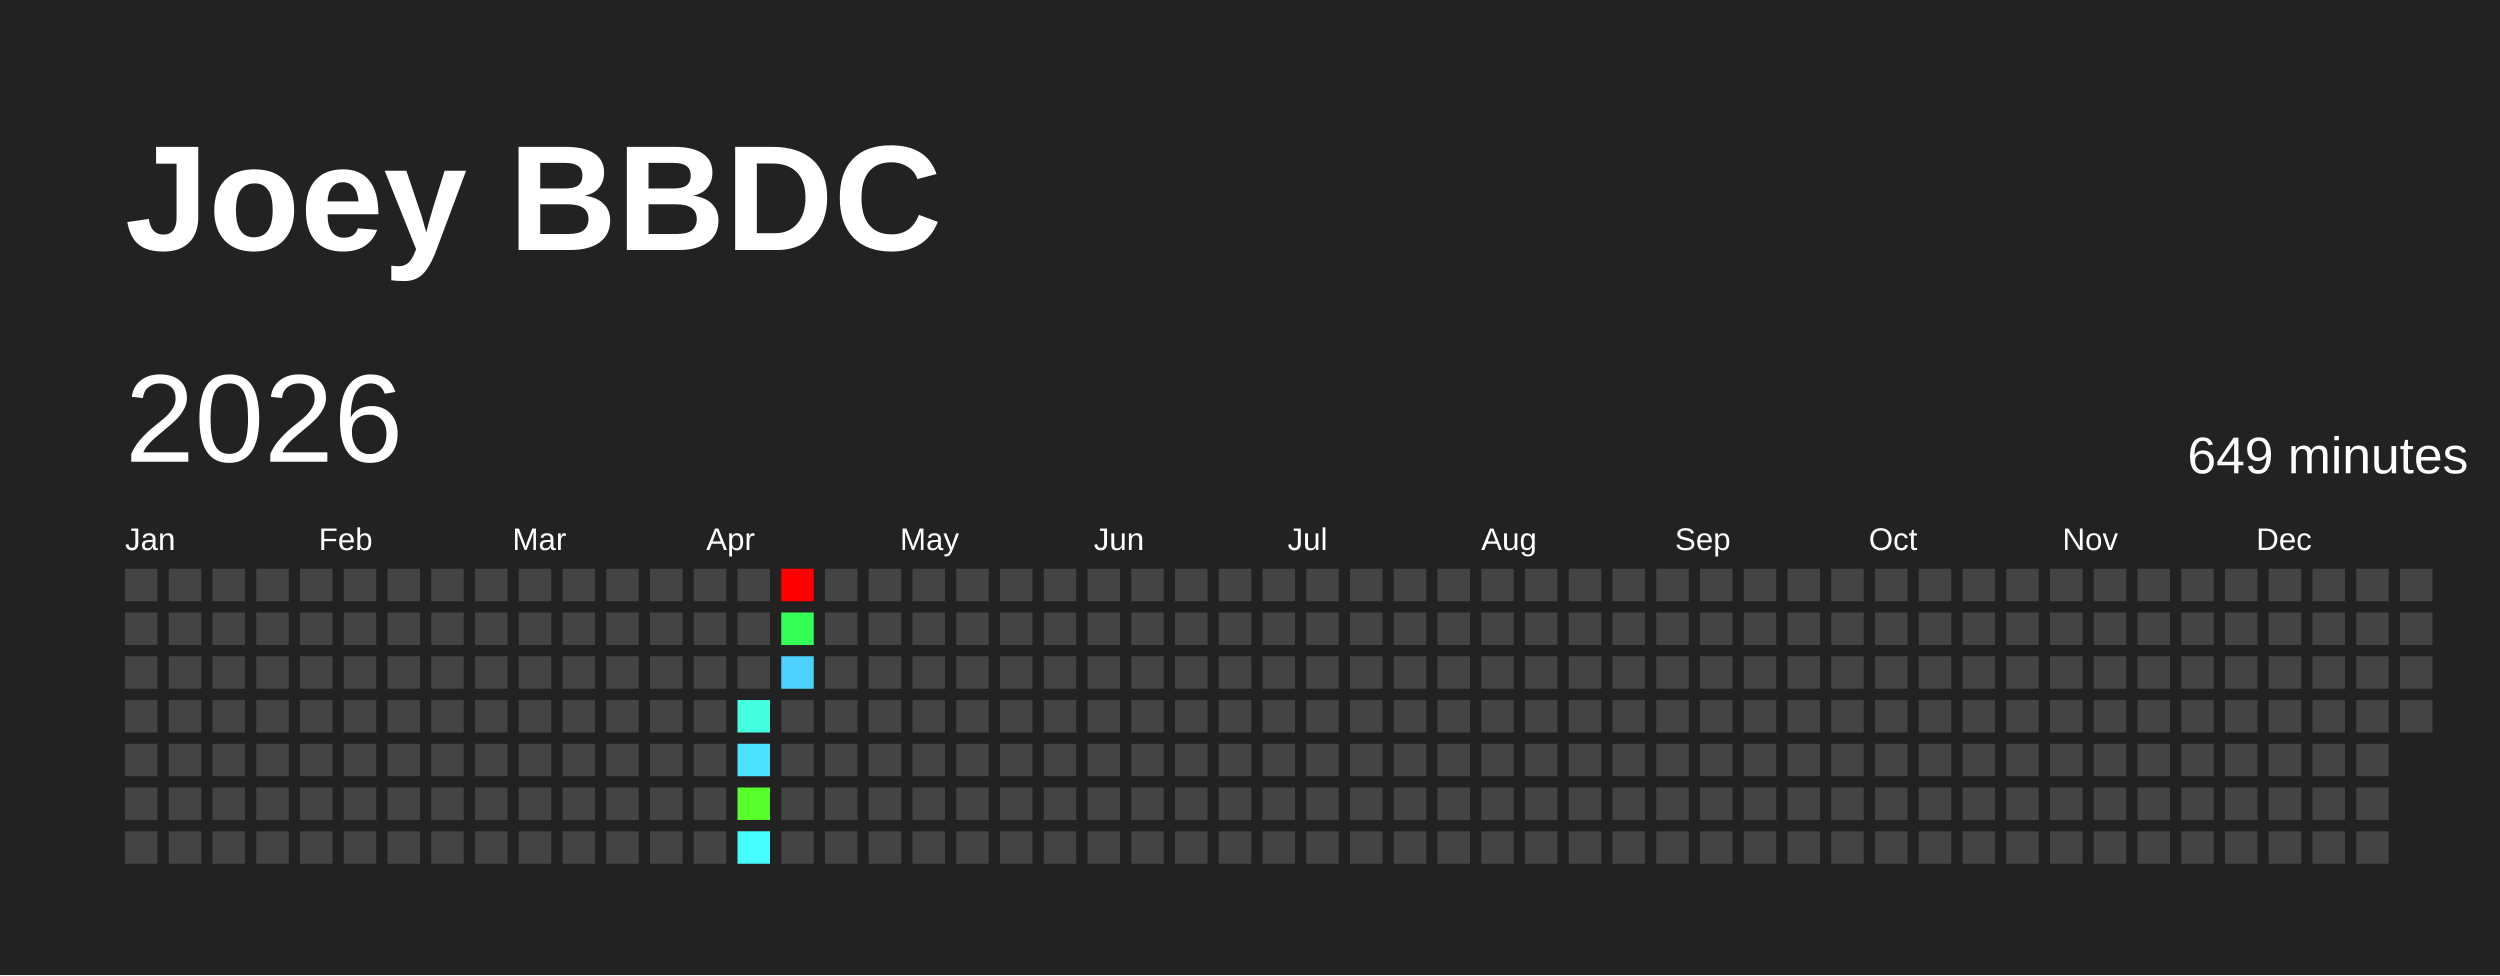
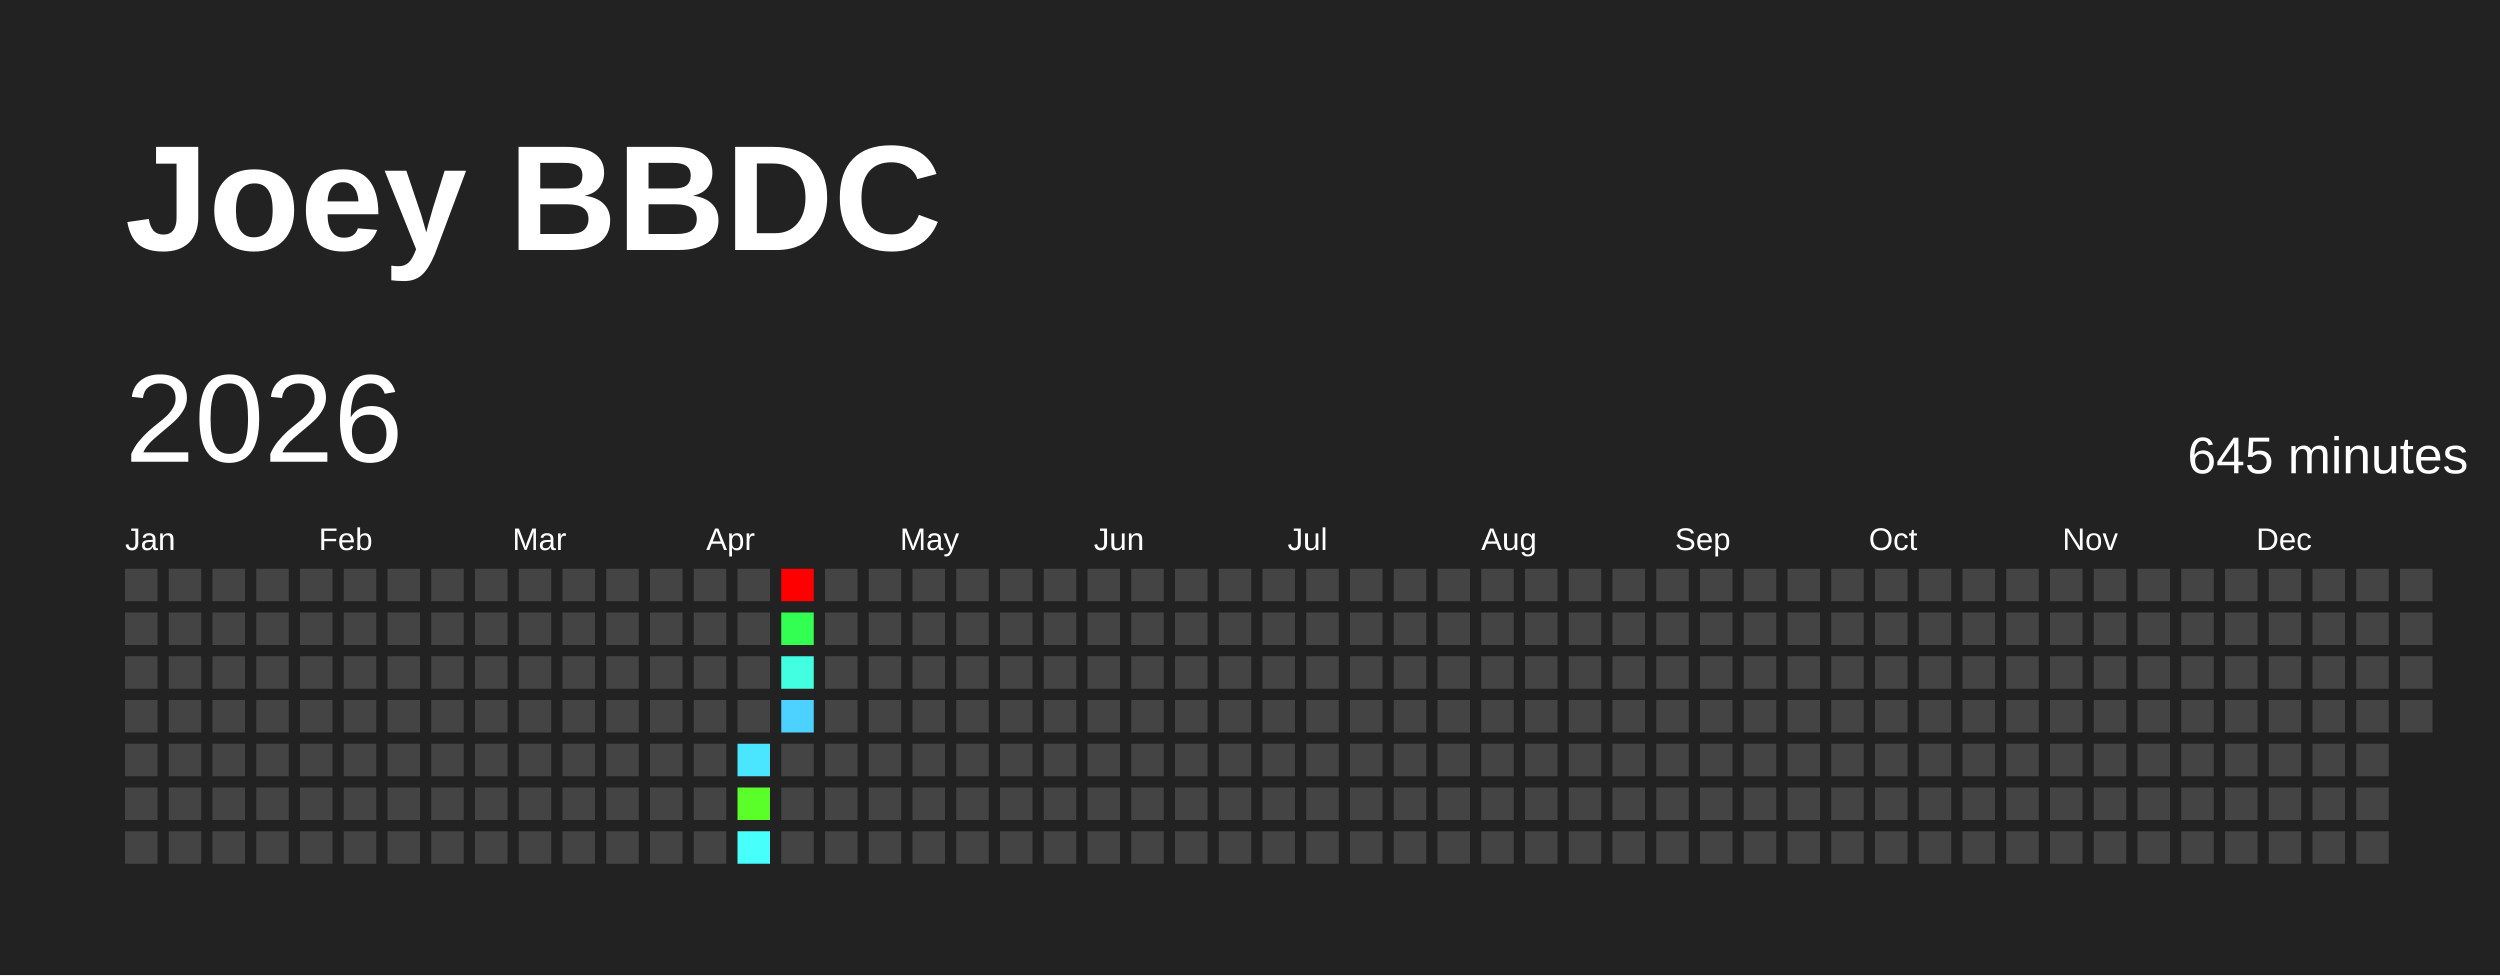
<svg xmlns="http://www.w3.org/2000/svg" baseProfile="full" height="78mm" version="1.1" viewBox="0,0,200,78" width="200mm">
  <defs />
  <rect fill="#222222" height="78" width="200" x="0" y="0" />
  <text fill="#FFFFFF" style="font-size:12px; font-family:Arial; font-weight:bold;" x="10" y="20">Joey BBDC</text>
  <text dominant-baseline="hanging" fill="#FFFFFF" style="font-size:10.0px; font-family:Arial;" x="10" y="30">2026</text>
-   <text dominant-baseline="hanging" fill="#FFFFFF" style="font-size:4.125px; font-family:Arial;" x="175" y="35">649 minutes</text>
+   <text dominant-baseline="hanging" fill="#FFFFFF" style="font-size:4.125px; font-family:Arial;" x="175" y="35">645 minutes</text>
  <text fill="#FFFFFF" style="font-size:2.5px; font-family:Arial" x="10.0" y="44">Jan</text>
  <text fill="#FFFFFF" style="font-size:2.5px; font-family:Arial" x="25.5" y="44">Feb</text>
  <text fill="#FFFFFF" style="font-size:2.5px; font-family:Arial" x="41.0" y="44">Mar</text>
  <text fill="#FFFFFF" style="font-size:2.5px; font-family:Arial" x="56.5" y="44">Apr</text>
  <text fill="#FFFFFF" style="font-size:2.5px; font-family:Arial" x="72.0" y="44">May</text>
  <text fill="#FFFFFF" style="font-size:2.5px; font-family:Arial" x="87.5" y="44">Jun</text>
  <text fill="#FFFFFF" style="font-size:2.5px; font-family:Arial" x="103.0" y="44">Jul</text>
  <text fill="#FFFFFF" style="font-size:2.5px; font-family:Arial" x="118.5" y="44">Aug</text>
  <text fill="#FFFFFF" style="font-size:2.5px; font-family:Arial" x="134.0" y="44">Sep</text>
  <text fill="#FFFFFF" style="font-size:2.5px; font-family:Arial" x="149.5" y="44">Oct</text>
  <text fill="#FFFFFF" style="font-size:2.5px; font-family:Arial" x="165.0" y="44">Nov</text>
  <text fill="#FFFFFF" style="font-size:2.5px; font-family:Arial" x="180.5" y="44">Dec</text>
  <rect fill="#444444" height="2.6" width="2.6" x="10.0" y="45.5" />
  <rect fill="#444444" height="2.6" width="2.6" x="10.0" y="49.0" />
  <rect fill="#444444" height="2.6" width="2.6" x="10.0" y="52.5" />
  <rect fill="#444444" height="2.6" width="2.6" x="10.0" y="56.0" />
  <rect fill="#444444" height="2.6" width="2.6" x="10.0" y="59.5" />
  <rect fill="#444444" height="2.6" width="2.6" x="10.0" y="63.0" />
  <rect fill="#444444" height="2.6" width="2.6" x="10.0" y="66.5" />
  <rect fill="#444444" height="2.6" width="2.6" x="13.5" y="45.5" />
  <rect fill="#444444" height="2.6" width="2.6" x="13.5" y="49.0" />
  <rect fill="#444444" height="2.6" width="2.6" x="13.5" y="52.5" />
  <rect fill="#444444" height="2.6" width="2.6" x="13.5" y="56.0" />
  <rect fill="#444444" height="2.6" width="2.6" x="13.5" y="59.5" />
  <rect fill="#444444" height="2.6" width="2.6" x="13.5" y="63.0" />
  <rect fill="#444444" height="2.6" width="2.6" x="13.5" y="66.5" />
  <rect fill="#444444" height="2.6" width="2.6" x="17.0" y="45.5" />
  <rect fill="#444444" height="2.6" width="2.6" x="17.0" y="49.0" />
  <rect fill="#444444" height="2.6" width="2.6" x="17.0" y="52.5" />
  <rect fill="#444444" height="2.6" width="2.6" x="17.0" y="56.0" />
  <rect fill="#444444" height="2.6" width="2.6" x="17.0" y="59.5" />
  <rect fill="#444444" height="2.6" width="2.6" x="17.0" y="63.0" />
  <rect fill="#444444" height="2.6" width="2.6" x="17.0" y="66.5" />
  <rect fill="#444444" height="2.6" width="2.6" x="20.5" y="45.5" />
  <rect fill="#444444" height="2.6" width="2.6" x="20.5" y="49.0" />
  <rect fill="#444444" height="2.6" width="2.6" x="20.5" y="52.5" />
  <rect fill="#444444" height="2.6" width="2.6" x="20.5" y="56.0" />
  <rect fill="#444444" height="2.6" width="2.6" x="20.5" y="59.5" />
  <rect fill="#444444" height="2.6" width="2.6" x="20.5" y="63.0" />
  <rect fill="#444444" height="2.6" width="2.6" x="20.5" y="66.5" />
  <rect fill="#444444" height="2.6" width="2.6" x="24.0" y="45.5" />
  <rect fill="#444444" height="2.6" width="2.6" x="24.0" y="49.0" />
  <rect fill="#444444" height="2.6" width="2.6" x="24.0" y="52.5" />
  <rect fill="#444444" height="2.6" width="2.6" x="24.0" y="56.0" />
  <rect fill="#444444" height="2.6" width="2.6" x="24.0" y="59.5" />
  <rect fill="#444444" height="2.6" width="2.6" x="24.0" y="63.0" />
  <rect fill="#444444" height="2.6" width="2.6" x="24.0" y="66.5" />
  <rect fill="#444444" height="2.6" width="2.6" x="27.5" y="45.5" />
  <rect fill="#444444" height="2.6" width="2.6" x="27.5" y="49.0" />
  <rect fill="#444444" height="2.6" width="2.6" x="27.5" y="52.5" />
  <rect fill="#444444" height="2.6" width="2.6" x="27.5" y="56.0" />
  <rect fill="#444444" height="2.6" width="2.6" x="27.5" y="59.5" />
  <rect fill="#444444" height="2.6" width="2.6" x="27.5" y="63.0" />
  <rect fill="#444444" height="2.6" width="2.6" x="27.5" y="66.5" />
  <rect fill="#444444" height="2.6" width="2.6" x="31.0" y="45.5" />
  <rect fill="#444444" height="2.6" width="2.6" x="31.0" y="49.0" />
  <rect fill="#444444" height="2.6" width="2.6" x="31.0" y="52.5" />
  <rect fill="#444444" height="2.6" width="2.6" x="31.0" y="56.0" />
  <rect fill="#444444" height="2.6" width="2.6" x="31.0" y="59.5" />
  <rect fill="#444444" height="2.6" width="2.6" x="31.0" y="63.0" />
  <rect fill="#444444" height="2.6" width="2.6" x="31.0" y="66.5" />
  <rect fill="#444444" height="2.6" width="2.6" x="34.5" y="45.5" />
  <rect fill="#444444" height="2.6" width="2.6" x="34.5" y="49.0" />
  <rect fill="#444444" height="2.6" width="2.6" x="34.5" y="52.5" />
  <rect fill="#444444" height="2.6" width="2.6" x="34.5" y="56.0" />
  <rect fill="#444444" height="2.6" width="2.6" x="34.5" y="59.5" />
  <rect fill="#444444" height="2.6" width="2.6" x="34.5" y="63.0" />
  <rect fill="#444444" height="2.6" width="2.6" x="34.5" y="66.5" />
  <rect fill="#444444" height="2.6" width="2.6" x="38.0" y="45.5" />
  <rect fill="#444444" height="2.6" width="2.6" x="38.0" y="49.0" />
  <rect fill="#444444" height="2.6" width="2.6" x="38.0" y="52.5" />
  <rect fill="#444444" height="2.6" width="2.6" x="38.0" y="56.0" />
  <rect fill="#444444" height="2.6" width="2.6" x="38.0" y="59.5" />
  <rect fill="#444444" height="2.6" width="2.6" x="38.0" y="63.0" />
  <rect fill="#444444" height="2.6" width="2.6" x="38.0" y="66.5" />
  <rect fill="#444444" height="2.6" width="2.6" x="41.5" y="45.5" />
  <rect fill="#444444" height="2.6" width="2.6" x="41.5" y="49.0" />
  <rect fill="#444444" height="2.6" width="2.6" x="41.5" y="52.5" />
  <rect fill="#444444" height="2.6" width="2.6" x="41.5" y="56.0" />
  <rect fill="#444444" height="2.6" width="2.6" x="41.5" y="59.5" />
  <rect fill="#444444" height="2.6" width="2.6" x="41.5" y="63.0" />
  <rect fill="#444444" height="2.6" width="2.6" x="41.5" y="66.5" />
  <rect fill="#444444" height="2.6" width="2.6" x="45.0" y="45.5" />
  <rect fill="#444444" height="2.6" width="2.6" x="45.0" y="49.0" />
  <rect fill="#444444" height="2.6" width="2.6" x="45.0" y="52.5" />
  <rect fill="#444444" height="2.6" width="2.6" x="45.0" y="56.0" />
  <rect fill="#444444" height="2.6" width="2.6" x="45.0" y="59.5" />
  <rect fill="#444444" height="2.6" width="2.6" x="45.0" y="63.0" />
  <rect fill="#444444" height="2.6" width="2.6" x="45.0" y="66.5" />
  <rect fill="#444444" height="2.6" width="2.6" x="48.5" y="45.5" />
  <rect fill="#444444" height="2.6" width="2.6" x="48.5" y="49.0" />
  <rect fill="#444444" height="2.6" width="2.6" x="48.5" y="52.5" />
  <rect fill="#444444" height="2.6" width="2.6" x="48.5" y="56.0" />
  <rect fill="#444444" height="2.6" width="2.6" x="48.5" y="59.5" />
  <rect fill="#444444" height="2.6" width="2.6" x="48.5" y="63.0" />
  <rect fill="#444444" height="2.6" width="2.6" x="48.5" y="66.5" />
  <rect fill="#444444" height="2.6" width="2.6" x="52.0" y="45.5" />
  <rect fill="#444444" height="2.6" width="2.6" x="52.0" y="49.0" />
  <rect fill="#444444" height="2.6" width="2.6" x="52.0" y="52.5" />
  <rect fill="#444444" height="2.6" width="2.6" x="52.0" y="56.0" />
  <rect fill="#444444" height="2.6" width="2.6" x="52.0" y="59.5" />
  <rect fill="#444444" height="2.6" width="2.6" x="52.0" y="63.0" />
  <rect fill="#444444" height="2.6" width="2.6" x="52.0" y="66.5" />
  <rect fill="#444444" height="2.6" width="2.6" x="55.5" y="45.5" />
  <rect fill="#444444" height="2.6" width="2.6" x="55.5" y="49.0" />
  <rect fill="#444444" height="2.6" width="2.6" x="55.5" y="52.5" />
  <rect fill="#444444" height="2.6" width="2.6" x="55.5" y="56.0" />
  <rect fill="#444444" height="2.6" width="2.6" x="55.5" y="59.5" />
  <rect fill="#444444" height="2.6" width="2.6" x="55.5" y="63.0" />
  <rect fill="#444444" height="2.6" width="2.6" x="55.5" y="66.5" />
  <rect fill="#444444" height="2.6" width="2.6" x="59.0" y="45.5" />
  <rect fill="#444444" height="2.6" width="2.6" x="59.0" y="49.0" />
  <rect fill="#444444" height="2.6" width="2.6" x="59.0" y="52.5" />
-   <rect fill="#43ffe0" height="2.6" width="2.6" x="59.0" y="56.0" />
-   <rect fill="#4be2ff" height="2.6" width="2.6" x="59.0" y="59.5" />
-   <rect fill="#57ff2a" height="2.6" width="2.6" x="59.0" y="63.0" />
-   <rect fill="#47feff" height="2.6" width="2.6" x="59.0" y="66.5" />
+   <rect fill="#444444" height="2.6" width="2.6" x="59.0" y="56.0" />
+   <rect fill="#4ae6ff" height="2.6" width="2.6" x="59.0" y="59.5" />
+   <rect fill="#5aff2a" height="2.6" width="2.6" x="59.0" y="63.0" />
+   <rect fill="#47fffb" height="2.6" width="2.6" x="59.0" y="66.5" />
  <rect fill="red" height="2.6" width="2.6" x="62.5" y="45.5" />
-   <rect fill="#33ff56" height="2.6" width="2.6" x="62.5" y="49.0" />
-   <rect fill="#4dd2ff" height="2.6" width="2.6" x="62.5" y="52.5" />
-   <rect fill="#444444" height="2.6" width="2.6" x="62.5" y="56.0" />
+   <rect fill="#33ff52" height="2.6" width="2.6" x="62.5" y="49.0" />
+   <rect fill="#43ffe1" height="2.6" width="2.6" x="62.5" y="52.5" />
+   <rect fill="#4dd2ff" height="2.6" width="2.6" x="62.5" y="56.0" />
  <rect fill="#444444" height="2.6" width="2.6" x="62.5" y="59.5" />
  <rect fill="#444444" height="2.6" width="2.6" x="62.5" y="63.0" />
  <rect fill="#444444" height="2.6" width="2.6" x="62.5" y="66.5" />
  <rect fill="#444444" height="2.6" width="2.6" x="66.0" y="45.5" />
  <rect fill="#444444" height="2.6" width="2.6" x="66.0" y="49.0" />
  <rect fill="#444444" height="2.6" width="2.6" x="66.0" y="52.5" />
  <rect fill="#444444" height="2.6" width="2.6" x="66.0" y="56.0" />
  <rect fill="#444444" height="2.6" width="2.6" x="66.0" y="59.5" />
  <rect fill="#444444" height="2.6" width="2.6" x="66.0" y="63.0" />
  <rect fill="#444444" height="2.6" width="2.6" x="66.0" y="66.5" />
  <rect fill="#444444" height="2.6" width="2.6" x="69.5" y="45.5" />
  <rect fill="#444444" height="2.6" width="2.6" x="69.5" y="49.0" />
  <rect fill="#444444" height="2.6" width="2.6" x="69.5" y="52.5" />
  <rect fill="#444444" height="2.6" width="2.6" x="69.5" y="56.0" />
  <rect fill="#444444" height="2.6" width="2.6" x="69.5" y="59.5" />
  <rect fill="#444444" height="2.6" width="2.6" x="69.5" y="63.0" />
  <rect fill="#444444" height="2.6" width="2.6" x="69.5" y="66.5" />
  <rect fill="#444444" height="2.6" width="2.6" x="73.0" y="45.5" />
  <rect fill="#444444" height="2.6" width="2.6" x="73.0" y="49.0" />
  <rect fill="#444444" height="2.6" width="2.6" x="73.0" y="52.5" />
  <rect fill="#444444" height="2.6" width="2.6" x="73.0" y="56.0" />
  <rect fill="#444444" height="2.6" width="2.6" x="73.0" y="59.5" />
  <rect fill="#444444" height="2.6" width="2.6" x="73.0" y="63.0" />
  <rect fill="#444444" height="2.6" width="2.6" x="73.0" y="66.5" />
  <rect fill="#444444" height="2.6" width="2.6" x="76.5" y="45.5" />
  <rect fill="#444444" height="2.6" width="2.6" x="76.5" y="49.0" />
  <rect fill="#444444" height="2.6" width="2.6" x="76.5" y="52.5" />
  <rect fill="#444444" height="2.6" width="2.6" x="76.5" y="56.0" />
  <rect fill="#444444" height="2.6" width="2.6" x="76.5" y="59.5" />
  <rect fill="#444444" height="2.6" width="2.6" x="76.5" y="63.0" />
  <rect fill="#444444" height="2.6" width="2.6" x="76.5" y="66.5" />
  <rect fill="#444444" height="2.6" width="2.6" x="80.0" y="45.5" />
  <rect fill="#444444" height="2.6" width="2.6" x="80.0" y="49.0" />
  <rect fill="#444444" height="2.6" width="2.6" x="80.0" y="52.5" />
  <rect fill="#444444" height="2.6" width="2.6" x="80.0" y="56.0" />
  <rect fill="#444444" height="2.6" width="2.6" x="80.0" y="59.5" />
  <rect fill="#444444" height="2.6" width="2.6" x="80.0" y="63.0" />
  <rect fill="#444444" height="2.6" width="2.6" x="80.0" y="66.5" />
  <rect fill="#444444" height="2.6" width="2.6" x="83.5" y="45.5" />
  <rect fill="#444444" height="2.6" width="2.6" x="83.5" y="49.0" />
  <rect fill="#444444" height="2.6" width="2.6" x="83.5" y="52.5" />
  <rect fill="#444444" height="2.6" width="2.6" x="83.5" y="56.0" />
  <rect fill="#444444" height="2.6" width="2.6" x="83.5" y="59.5" />
  <rect fill="#444444" height="2.6" width="2.6" x="83.5" y="63.0" />
  <rect fill="#444444" height="2.6" width="2.6" x="83.5" y="66.5" />
  <rect fill="#444444" height="2.6" width="2.6" x="87.0" y="45.5" />
  <rect fill="#444444" height="2.6" width="2.6" x="87.0" y="49.0" />
  <rect fill="#444444" height="2.6" width="2.6" x="87.0" y="52.5" />
  <rect fill="#444444" height="2.6" width="2.6" x="87.0" y="56.0" />
  <rect fill="#444444" height="2.6" width="2.6" x="87.0" y="59.5" />
  <rect fill="#444444" height="2.6" width="2.6" x="87.0" y="63.0" />
  <rect fill="#444444" height="2.6" width="2.6" x="87.0" y="66.5" />
  <rect fill="#444444" height="2.6" width="2.6" x="90.5" y="45.5" />
  <rect fill="#444444" height="2.6" width="2.6" x="90.5" y="49.0" />
  <rect fill="#444444" height="2.6" width="2.6" x="90.5" y="52.5" />
  <rect fill="#444444" height="2.6" width="2.6" x="90.5" y="56.0" />
  <rect fill="#444444" height="2.6" width="2.6" x="90.5" y="59.5" />
  <rect fill="#444444" height="2.6" width="2.6" x="90.5" y="63.0" />
  <rect fill="#444444" height="2.6" width="2.6" x="90.5" y="66.5" />
  <rect fill="#444444" height="2.6" width="2.6" x="94.0" y="45.5" />
  <rect fill="#444444" height="2.6" width="2.6" x="94.0" y="49.0" />
  <rect fill="#444444" height="2.6" width="2.6" x="94.0" y="52.5" />
  <rect fill="#444444" height="2.6" width="2.6" x="94.0" y="56.0" />
  <rect fill="#444444" height="2.6" width="2.6" x="94.0" y="59.5" />
  <rect fill="#444444" height="2.6" width="2.6" x="94.0" y="63.0" />
  <rect fill="#444444" height="2.6" width="2.6" x="94.0" y="66.5" />
  <rect fill="#444444" height="2.6" width="2.6" x="97.5" y="45.5" />
  <rect fill="#444444" height="2.6" width="2.6" x="97.5" y="49.0" />
  <rect fill="#444444" height="2.6" width="2.6" x="97.5" y="52.5" />
  <rect fill="#444444" height="2.6" width="2.6" x="97.5" y="56.0" />
  <rect fill="#444444" height="2.6" width="2.6" x="97.5" y="59.5" />
  <rect fill="#444444" height="2.6" width="2.6" x="97.5" y="63.0" />
  <rect fill="#444444" height="2.6" width="2.6" x="97.5" y="66.5" />
  <rect fill="#444444" height="2.6" width="2.6" x="101.0" y="45.5" />
  <rect fill="#444444" height="2.6" width="2.6" x="101.0" y="49.0" />
  <rect fill="#444444" height="2.6" width="2.6" x="101.0" y="52.5" />
  <rect fill="#444444" height="2.6" width="2.6" x="101.0" y="56.0" />
  <rect fill="#444444" height="2.6" width="2.6" x="101.0" y="59.5" />
  <rect fill="#444444" height="2.6" width="2.6" x="101.0" y="63.0" />
  <rect fill="#444444" height="2.6" width="2.6" x="101.0" y="66.5" />
  <rect fill="#444444" height="2.6" width="2.6" x="104.5" y="45.5" />
  <rect fill="#444444" height="2.6" width="2.6" x="104.5" y="49.0" />
  <rect fill="#444444" height="2.6" width="2.6" x="104.5" y="52.5" />
  <rect fill="#444444" height="2.6" width="2.6" x="104.5" y="56.0" />
  <rect fill="#444444" height="2.6" width="2.6" x="104.5" y="59.5" />
  <rect fill="#444444" height="2.6" width="2.6" x="104.5" y="63.0" />
  <rect fill="#444444" height="2.6" width="2.6" x="104.5" y="66.5" />
  <rect fill="#444444" height="2.6" width="2.6" x="108.0" y="45.5" />
  <rect fill="#444444" height="2.6" width="2.6" x="108.0" y="49.0" />
  <rect fill="#444444" height="2.6" width="2.6" x="108.0" y="52.5" />
  <rect fill="#444444" height="2.6" width="2.6" x="108.0" y="56.0" />
  <rect fill="#444444" height="2.6" width="2.6" x="108.0" y="59.5" />
  <rect fill="#444444" height="2.6" width="2.6" x="108.0" y="63.0" />
  <rect fill="#444444" height="2.6" width="2.6" x="108.0" y="66.5" />
  <rect fill="#444444" height="2.6" width="2.6" x="111.5" y="45.5" />
  <rect fill="#444444" height="2.6" width="2.6" x="111.5" y="49.0" />
  <rect fill="#444444" height="2.6" width="2.6" x="111.5" y="52.5" />
  <rect fill="#444444" height="2.6" width="2.6" x="111.5" y="56.0" />
  <rect fill="#444444" height="2.6" width="2.6" x="111.5" y="59.5" />
  <rect fill="#444444" height="2.6" width="2.6" x="111.5" y="63.0" />
  <rect fill="#444444" height="2.6" width="2.6" x="111.5" y="66.5" />
  <rect fill="#444444" height="2.6" width="2.6" x="115.0" y="45.5" />
  <rect fill="#444444" height="2.6" width="2.6" x="115.0" y="49.0" />
  <rect fill="#444444" height="2.6" width="2.6" x="115.0" y="52.5" />
  <rect fill="#444444" height="2.6" width="2.6" x="115.0" y="56.0" />
  <rect fill="#444444" height="2.6" width="2.6" x="115.0" y="59.5" />
  <rect fill="#444444" height="2.6" width="2.6" x="115.0" y="63.0" />
  <rect fill="#444444" height="2.6" width="2.6" x="115.0" y="66.5" />
  <rect fill="#444444" height="2.6" width="2.6" x="118.5" y="45.5" />
  <rect fill="#444444" height="2.6" width="2.6" x="118.5" y="49.0" />
  <rect fill="#444444" height="2.6" width="2.6" x="118.5" y="52.5" />
  <rect fill="#444444" height="2.6" width="2.6" x="118.5" y="56.0" />
  <rect fill="#444444" height="2.6" width="2.6" x="118.5" y="59.5" />
  <rect fill="#444444" height="2.6" width="2.6" x="118.5" y="63.0" />
  <rect fill="#444444" height="2.6" width="2.6" x="118.5" y="66.5" />
  <rect fill="#444444" height="2.6" width="2.6" x="122.0" y="45.5" />
  <rect fill="#444444" height="2.6" width="2.6" x="122.0" y="49.0" />
  <rect fill="#444444" height="2.6" width="2.6" x="122.0" y="52.5" />
  <rect fill="#444444" height="2.6" width="2.6" x="122.0" y="56.0" />
  <rect fill="#444444" height="2.6" width="2.6" x="122.0" y="59.5" />
  <rect fill="#444444" height="2.6" width="2.6" x="122.0" y="63.0" />
  <rect fill="#444444" height="2.6" width="2.6" x="122.0" y="66.5" />
  <rect fill="#444444" height="2.6" width="2.6" x="125.5" y="45.5" />
  <rect fill="#444444" height="2.6" width="2.6" x="125.5" y="49.0" />
  <rect fill="#444444" height="2.6" width="2.6" x="125.5" y="52.5" />
  <rect fill="#444444" height="2.6" width="2.6" x="125.5" y="56.0" />
  <rect fill="#444444" height="2.6" width="2.6" x="125.5" y="59.5" />
  <rect fill="#444444" height="2.6" width="2.6" x="125.5" y="63.0" />
  <rect fill="#444444" height="2.6" width="2.6" x="125.5" y="66.5" />
  <rect fill="#444444" height="2.6" width="2.6" x="129.0" y="45.5" />
  <rect fill="#444444" height="2.6" width="2.6" x="129.0" y="49.0" />
  <rect fill="#444444" height="2.6" width="2.6" x="129.0" y="52.5" />
  <rect fill="#444444" height="2.6" width="2.6" x="129.0" y="56.0" />
  <rect fill="#444444" height="2.6" width="2.6" x="129.0" y="59.5" />
  <rect fill="#444444" height="2.6" width="2.6" x="129.0" y="63.0" />
  <rect fill="#444444" height="2.6" width="2.6" x="129.0" y="66.5" />
  <rect fill="#444444" height="2.6" width="2.6" x="132.5" y="45.5" />
  <rect fill="#444444" height="2.6" width="2.6" x="132.5" y="49.0" />
  <rect fill="#444444" height="2.6" width="2.6" x="132.5" y="52.5" />
  <rect fill="#444444" height="2.6" width="2.6" x="132.5" y="56.0" />
  <rect fill="#444444" height="2.6" width="2.6" x="132.5" y="59.5" />
  <rect fill="#444444" height="2.6" width="2.6" x="132.5" y="63.0" />
  <rect fill="#444444" height="2.6" width="2.6" x="132.5" y="66.5" />
  <rect fill="#444444" height="2.6" width="2.6" x="136.0" y="45.5" />
  <rect fill="#444444" height="2.6" width="2.6" x="136.0" y="49.0" />
  <rect fill="#444444" height="2.6" width="2.6" x="136.0" y="52.5" />
  <rect fill="#444444" height="2.6" width="2.6" x="136.0" y="56.0" />
  <rect fill="#444444" height="2.6" width="2.6" x="136.0" y="59.5" />
  <rect fill="#444444" height="2.6" width="2.6" x="136.0" y="63.0" />
  <rect fill="#444444" height="2.6" width="2.6" x="136.0" y="66.5" />
  <rect fill="#444444" height="2.6" width="2.6" x="139.5" y="45.5" />
  <rect fill="#444444" height="2.6" width="2.6" x="139.5" y="49.0" />
  <rect fill="#444444" height="2.6" width="2.6" x="139.5" y="52.5" />
  <rect fill="#444444" height="2.6" width="2.6" x="139.5" y="56.0" />
  <rect fill="#444444" height="2.6" width="2.6" x="139.5" y="59.5" />
  <rect fill="#444444" height="2.6" width="2.6" x="139.5" y="63.0" />
  <rect fill="#444444" height="2.6" width="2.6" x="139.5" y="66.5" />
  <rect fill="#444444" height="2.6" width="2.6" x="143.0" y="45.5" />
  <rect fill="#444444" height="2.6" width="2.6" x="143.0" y="49.0" />
  <rect fill="#444444" height="2.6" width="2.6" x="143.0" y="52.5" />
  <rect fill="#444444" height="2.6" width="2.6" x="143.0" y="56.0" />
  <rect fill="#444444" height="2.6" width="2.6" x="143.0" y="59.5" />
  <rect fill="#444444" height="2.6" width="2.6" x="143.0" y="63.0" />
  <rect fill="#444444" height="2.6" width="2.6" x="143.0" y="66.5" />
  <rect fill="#444444" height="2.6" width="2.6" x="146.5" y="45.5" />
  <rect fill="#444444" height="2.6" width="2.6" x="146.5" y="49.0" />
  <rect fill="#444444" height="2.6" width="2.6" x="146.5" y="52.5" />
  <rect fill="#444444" height="2.6" width="2.6" x="146.5" y="56.0" />
  <rect fill="#444444" height="2.6" width="2.6" x="146.5" y="59.5" />
  <rect fill="#444444" height="2.6" width="2.6" x="146.5" y="63.0" />
  <rect fill="#444444" height="2.6" width="2.6" x="146.5" y="66.5" />
  <rect fill="#444444" height="2.6" width="2.6" x="150.0" y="45.5" />
  <rect fill="#444444" height="2.6" width="2.6" x="150.0" y="49.0" />
  <rect fill="#444444" height="2.6" width="2.6" x="150.0" y="52.5" />
  <rect fill="#444444" height="2.6" width="2.6" x="150.0" y="56.0" />
  <rect fill="#444444" height="2.6" width="2.6" x="150.0" y="59.5" />
  <rect fill="#444444" height="2.6" width="2.6" x="150.0" y="63.0" />
  <rect fill="#444444" height="2.6" width="2.6" x="150.0" y="66.5" />
  <rect fill="#444444" height="2.6" width="2.6" x="153.5" y="45.5" />
  <rect fill="#444444" height="2.6" width="2.6" x="153.5" y="49.0" />
  <rect fill="#444444" height="2.6" width="2.6" x="153.5" y="52.5" />
  <rect fill="#444444" height="2.6" width="2.6" x="153.5" y="56.0" />
  <rect fill="#444444" height="2.6" width="2.6" x="153.5" y="59.5" />
  <rect fill="#444444" height="2.6" width="2.6" x="153.5" y="63.0" />
  <rect fill="#444444" height="2.6" width="2.6" x="153.5" y="66.5" />
  <rect fill="#444444" height="2.6" width="2.6" x="157.0" y="45.5" />
  <rect fill="#444444" height="2.6" width="2.6" x="157.0" y="49.0" />
  <rect fill="#444444" height="2.6" width="2.6" x="157.0" y="52.5" />
  <rect fill="#444444" height="2.6" width="2.6" x="157.0" y="56.0" />
  <rect fill="#444444" height="2.6" width="2.6" x="157.0" y="59.5" />
  <rect fill="#444444" height="2.6" width="2.6" x="157.0" y="63.0" />
  <rect fill="#444444" height="2.6" width="2.6" x="157.0" y="66.5" />
  <rect fill="#444444" height="2.6" width="2.6" x="160.5" y="45.5" />
  <rect fill="#444444" height="2.6" width="2.6" x="160.5" y="49.0" />
  <rect fill="#444444" height="2.6" width="2.6" x="160.5" y="52.5" />
  <rect fill="#444444" height="2.6" width="2.6" x="160.5" y="56.0" />
  <rect fill="#444444" height="2.6" width="2.6" x="160.5" y="59.5" />
  <rect fill="#444444" height="2.6" width="2.6" x="160.5" y="63.0" />
  <rect fill="#444444" height="2.6" width="2.6" x="160.5" y="66.5" />
  <rect fill="#444444" height="2.6" width="2.6" x="164.0" y="45.5" />
  <rect fill="#444444" height="2.6" width="2.6" x="164.0" y="49.0" />
  <rect fill="#444444" height="2.6" width="2.6" x="164.0" y="52.5" />
  <rect fill="#444444" height="2.6" width="2.6" x="164.0" y="56.0" />
  <rect fill="#444444" height="2.6" width="2.6" x="164.0" y="59.5" />
  <rect fill="#444444" height="2.6" width="2.6" x="164.0" y="63.0" />
  <rect fill="#444444" height="2.6" width="2.6" x="164.0" y="66.5" />
  <rect fill="#444444" height="2.6" width="2.6" x="167.5" y="45.5" />
  <rect fill="#444444" height="2.6" width="2.6" x="167.5" y="49.0" />
  <rect fill="#444444" height="2.6" width="2.6" x="167.5" y="52.5" />
  <rect fill="#444444" height="2.6" width="2.6" x="167.5" y="56.0" />
  <rect fill="#444444" height="2.6" width="2.6" x="167.5" y="59.5" />
  <rect fill="#444444" height="2.6" width="2.6" x="167.5" y="63.0" />
  <rect fill="#444444" height="2.6" width="2.6" x="167.5" y="66.5" />
  <rect fill="#444444" height="2.6" width="2.6" x="171.0" y="45.5" />
  <rect fill="#444444" height="2.6" width="2.6" x="171.0" y="49.0" />
  <rect fill="#444444" height="2.6" width="2.6" x="171.0" y="52.5" />
  <rect fill="#444444" height="2.6" width="2.6" x="171.0" y="56.0" />
  <rect fill="#444444" height="2.6" width="2.6" x="171.0" y="59.5" />
  <rect fill="#444444" height="2.6" width="2.6" x="171.0" y="63.0" />
  <rect fill="#444444" height="2.6" width="2.6" x="171.0" y="66.5" />
  <rect fill="#444444" height="2.6" width="2.6" x="174.5" y="45.5" />
  <rect fill="#444444" height="2.6" width="2.6" x="174.5" y="49.0" />
  <rect fill="#444444" height="2.6" width="2.6" x="174.5" y="52.5" />
  <rect fill="#444444" height="2.6" width="2.6" x="174.5" y="56.0" />
  <rect fill="#444444" height="2.6" width="2.6" x="174.5" y="59.5" />
  <rect fill="#444444" height="2.6" width="2.6" x="174.5" y="63.0" />
  <rect fill="#444444" height="2.6" width="2.6" x="174.5" y="66.5" />
  <rect fill="#444444" height="2.6" width="2.6" x="178.0" y="45.5" />
  <rect fill="#444444" height="2.6" width="2.6" x="178.0" y="49.0" />
  <rect fill="#444444" height="2.6" width="2.6" x="178.0" y="52.5" />
  <rect fill="#444444" height="2.6" width="2.6" x="178.0" y="56.0" />
  <rect fill="#444444" height="2.6" width="2.6" x="178.0" y="59.5" />
  <rect fill="#444444" height="2.6" width="2.6" x="178.0" y="63.0" />
  <rect fill="#444444" height="2.6" width="2.6" x="178.0" y="66.5" />
  <rect fill="#444444" height="2.6" width="2.6" x="181.5" y="45.5" />
  <rect fill="#444444" height="2.6" width="2.6" x="181.5" y="49.0" />
  <rect fill="#444444" height="2.6" width="2.6" x="181.5" y="52.5" />
  <rect fill="#444444" height="2.6" width="2.6" x="181.5" y="56.0" />
  <rect fill="#444444" height="2.6" width="2.6" x="181.5" y="59.5" />
  <rect fill="#444444" height="2.6" width="2.6" x="181.5" y="63.0" />
  <rect fill="#444444" height="2.6" width="2.6" x="181.5" y="66.5" />
  <rect fill="#444444" height="2.6" width="2.6" x="185.0" y="45.5" />
  <rect fill="#444444" height="2.6" width="2.6" x="185.0" y="49.0" />
  <rect fill="#444444" height="2.6" width="2.6" x="185.0" y="52.5" />
  <rect fill="#444444" height="2.6" width="2.6" x="185.0" y="56.0" />
  <rect fill="#444444" height="2.6" width="2.6" x="185.0" y="59.5" />
  <rect fill="#444444" height="2.6" width="2.6" x="185.0" y="63.0" />
  <rect fill="#444444" height="2.6" width="2.6" x="185.0" y="66.5" />
  <rect fill="#444444" height="2.6" width="2.6" x="188.5" y="45.5" />
  <rect fill="#444444" height="2.6" width="2.6" x="188.5" y="49.0" />
  <rect fill="#444444" height="2.6" width="2.6" x="188.5" y="52.5" />
  <rect fill="#444444" height="2.6" width="2.6" x="188.5" y="56.0" />
  <rect fill="#444444" height="2.6" width="2.6" x="188.5" y="59.5" />
  <rect fill="#444444" height="2.6" width="2.6" x="188.5" y="63.0" />
  <rect fill="#444444" height="2.6" width="2.6" x="188.5" y="66.5" />
  <rect fill="#444444" height="2.6" width="2.6" x="192.0" y="45.5" />
  <rect fill="#444444" height="2.6" width="2.6" x="192.0" y="49.0" />
  <rect fill="#444444" height="2.6" width="2.6" x="192.0" y="52.5" />
  <rect fill="#444444" height="2.6" width="2.6" x="192.0" y="56.0" />
</svg>
